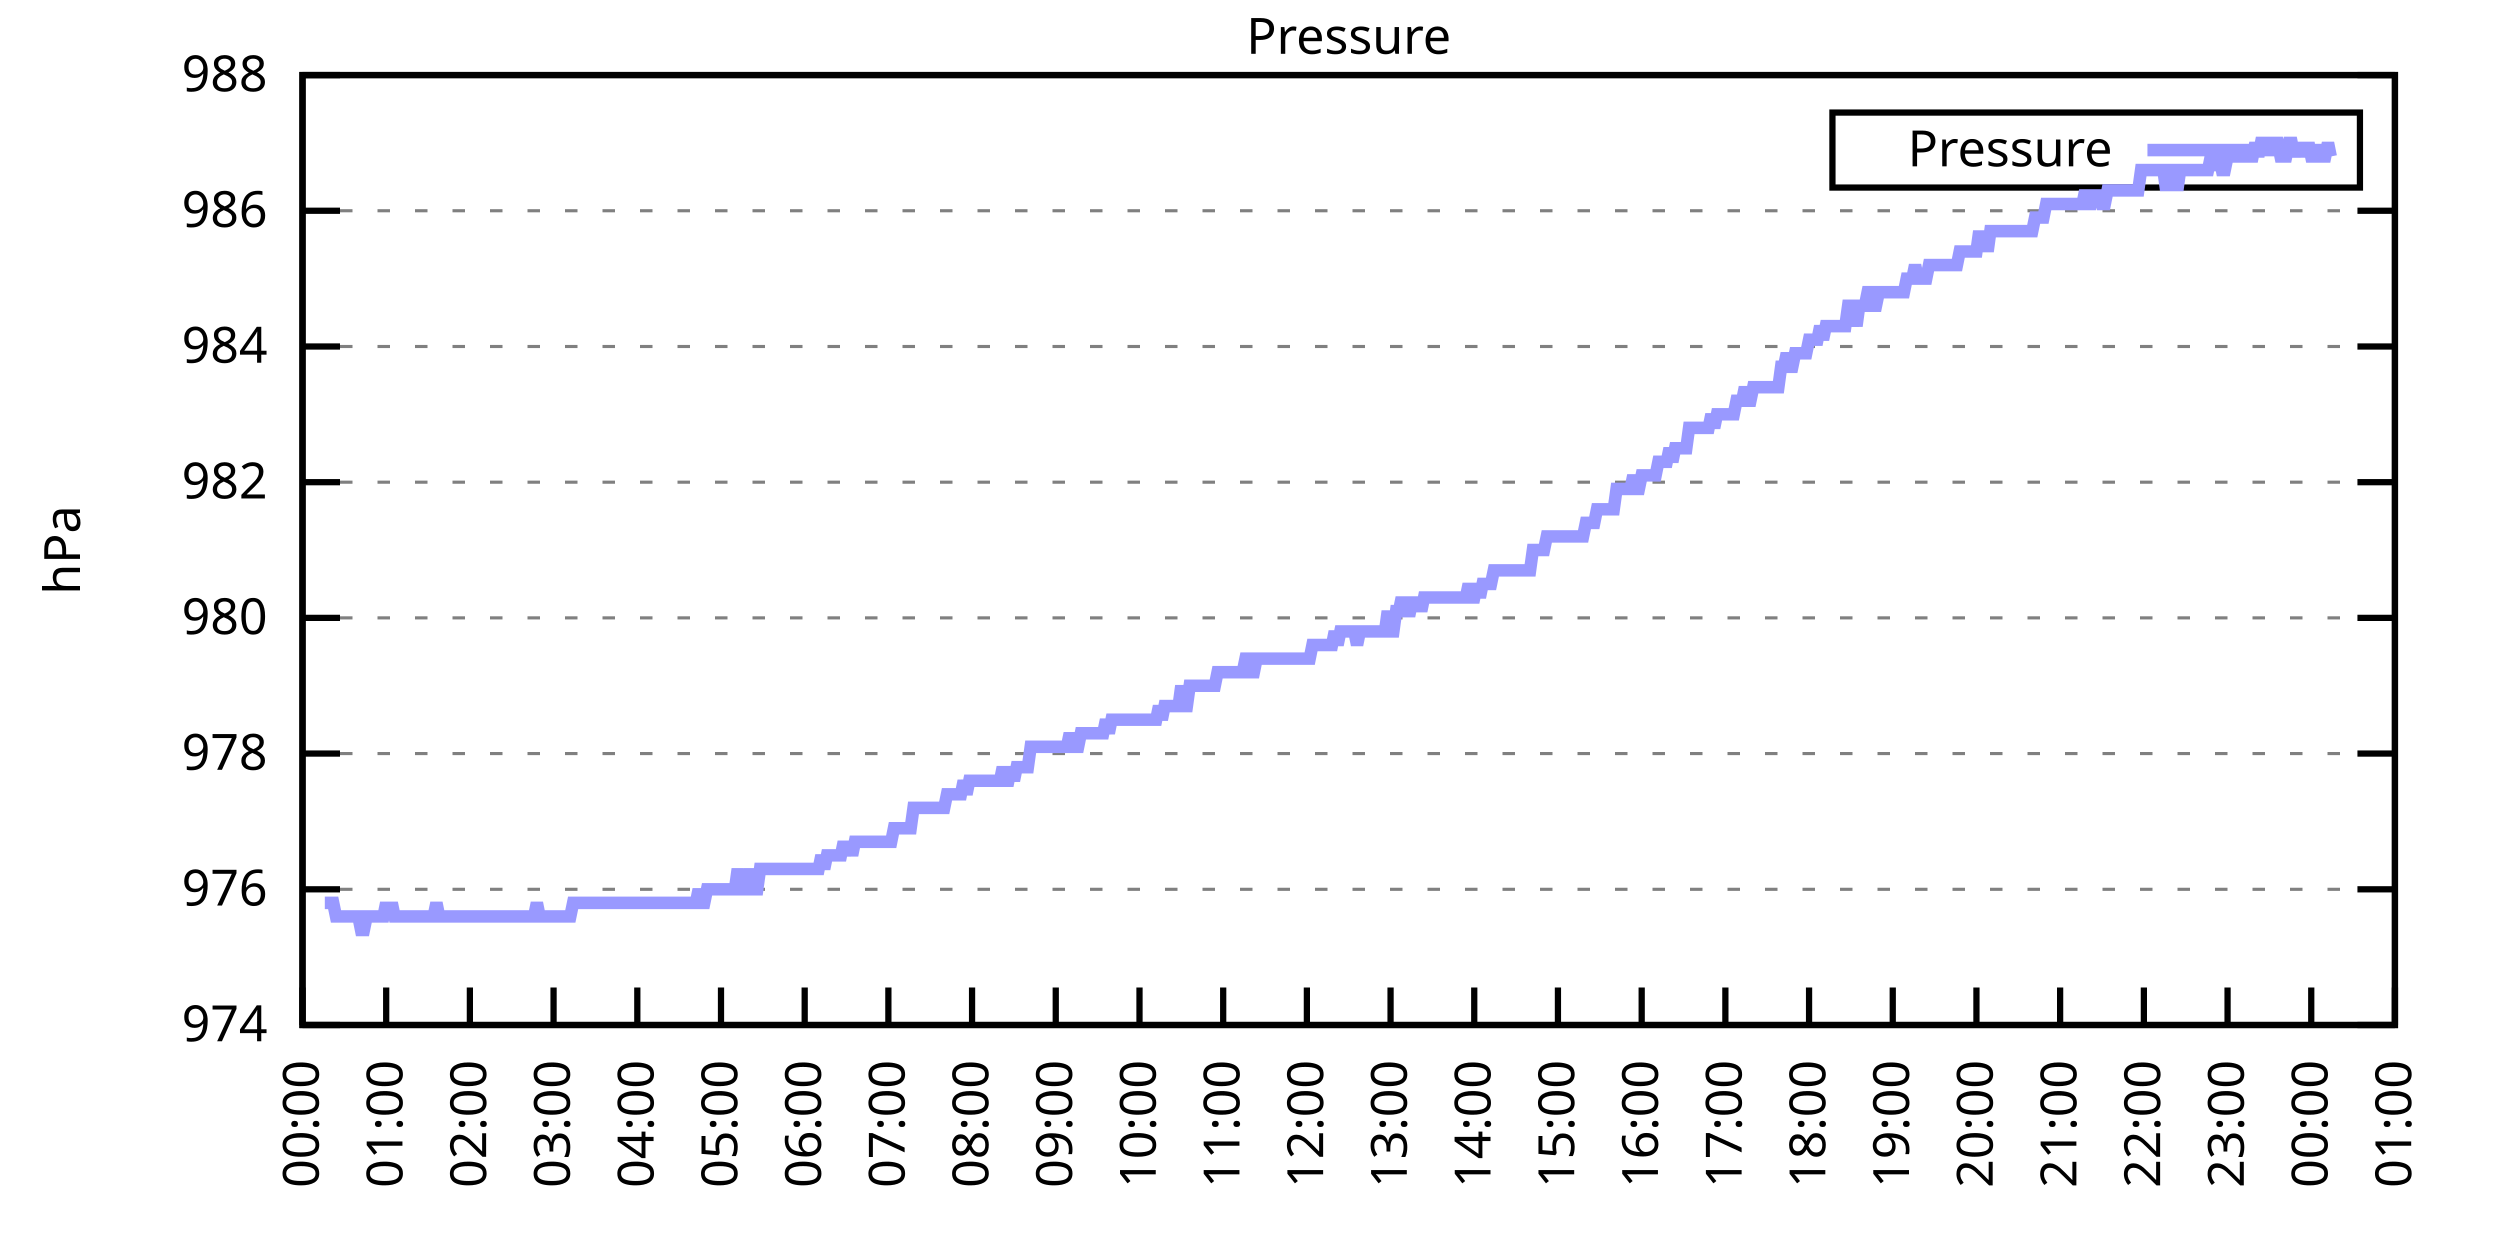
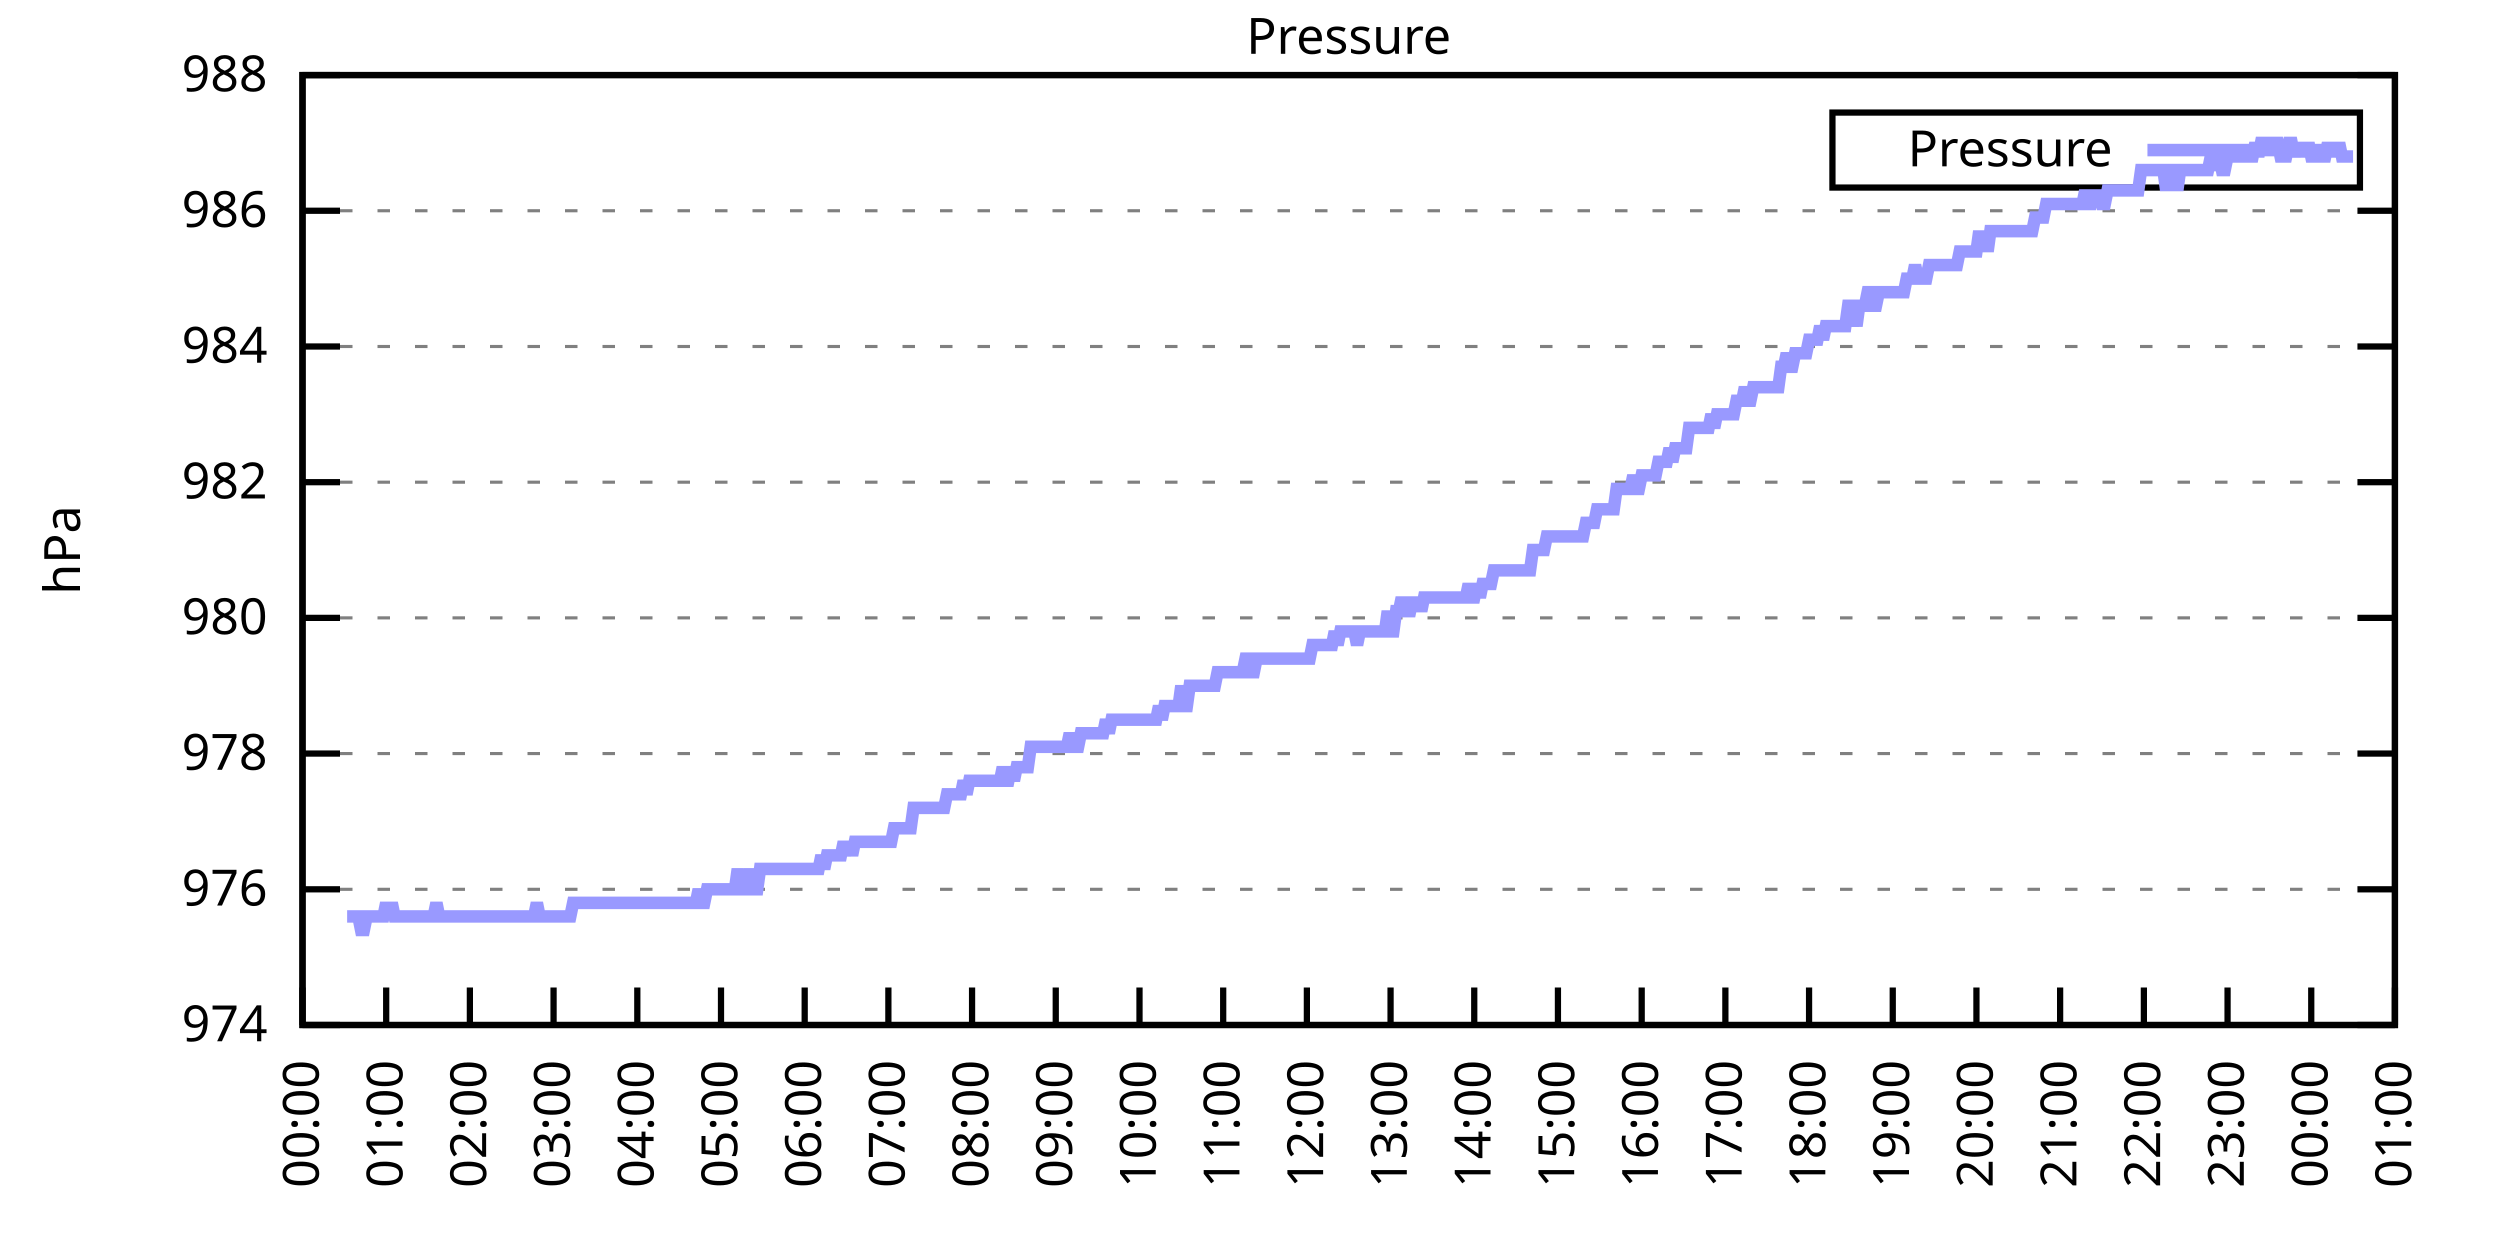
<svg xmlns="http://www.w3.org/2000/svg" xmlns:xlink="http://www.w3.org/1999/xlink" width="400" height="200" viewBox="0 0 400 200">
  <g id="gnuplot_canvas">
    <rect x="0" y="0" width="400" height="200" fill="none" />
    <defs>
      <circle id="gpDot" r="0.5" stroke-width="0.5" stroke="currentColor" />
      <path id="gpPt0" stroke-width="0.333" stroke="currentColor" d="M-1,0 h2 M0,-1 v2" />
      <path id="gpPt1" stroke-width="0.333" stroke="currentColor" d="M-1,-1 L1,1 M1,-1 L-1,1" />
      <path id="gpPt2" stroke-width="0.333" stroke="currentColor" d="M-1,0 L1,0 M0,-1 L0,1 M-1,-1 L1,1 M-1,1 L1,-1" />
      <rect id="gpPt3" stroke-width="0.333" stroke="currentColor" x="-1" y="-1" width="2" height="2" />
      <rect id="gpPt4" stroke-width="0.333" stroke="currentColor" fill="currentColor" x="-1" y="-1" width="2" height="2" />
      <circle id="gpPt5" stroke-width="0.333" stroke="currentColor" cx="0" cy="0" r="1" />
      <use xlink:href="#gpPt5" id="gpPt6" fill="currentColor" stroke="none" />
      <path id="gpPt7" stroke-width="0.333" stroke="currentColor" d="M0,-1.33 L-1.33,0.67 L1.33,0.67 z" />
      <use xlink:href="#gpPt7" id="gpPt8" fill="currentColor" stroke="none" />
      <use xlink:href="#gpPt7" id="gpPt9" stroke="currentColor" transform="rotate(180)" />
      <use xlink:href="#gpPt9" id="gpPt10" fill="currentColor" stroke="none" />
      <use xlink:href="#gpPt3" id="gpPt11" stroke="currentColor" transform="rotate(45)" />
      <use xlink:href="#gpPt11" id="gpPt12" fill="currentColor" stroke="none" />
      <path id="gpPt13" stroke-width="0.333" stroke="currentColor" d="M0,1.330 L1.265,0.411 L0.782,-1.067 L-0.782,-1.076 L-1.265,0.411 z" />
      <use xlink:href="#gpPt13" id="gpPt14" fill="currentColor" stroke="none" />
      <filter id="textbox" filterUnits="objectBoundingBox" x="0" y="0" height="1" width="1">
        <feFlood flood-color="white" flood-opacity="1" result="bgnd" />
        <feComposite in="SourceGraphic" in2="bgnd" operator="atop" />
      </filter>
      <filter id="greybox" filterUnits="objectBoundingBox" x="0" y="0" height="1" width="1">
        <feFlood flood-color="lightgrey" flood-opacity="1" result="grey" />
        <feComposite in="SourceGraphic" in2="grey" operator="atop" />
      </filter>
    </defs>
    <g fill="none" color="white" stroke="currentColor" stroke-width="1.00" stroke-linecap="butt" stroke-linejoin="miter">
</g>
    <g fill="none" color="black" stroke="currentColor" stroke-width="1.00" stroke-linecap="butt" stroke-linejoin="miter">
      <g stroke="none" shape-rendering="crispEdges">
        <polygon fill="rgb(255, 255, 255)" points="48.40,164.00 383.18,164.00 383.18,12.02 48.40,12.02 " />
      </g>
    </g>
    <g fill="none" color="black" stroke="currentColor" stroke-width="1.00" stroke-linecap="butt" stroke-linejoin="miter">
</g>
    <g fill="none" color="black" stroke="black" stroke-width="0.50" stroke-linecap="butt" stroke-linejoin="miter">
</g>
    <g fill="none" color="gray" stroke="currentColor" stroke-width="0.50" stroke-linecap="butt" stroke-linejoin="miter">
      <path stroke="gray" stroke-dasharray="2,4" class="gridline" d="M48.40,164.00 L383.19,164.00  " />
    </g>
    <g fill="none" color="gray" stroke="gray" stroke-width="1.00" stroke-linecap="butt" stroke-linejoin="miter">
</g>
    <g fill="none" color="black" stroke="currentColor" stroke-width="1.00" stroke-linecap="butt" stroke-linejoin="miter">
      <path stroke="black" d="M48.40,164.00 L54.40,164.00 M383.19,164.00 L377.19,164.00  " />
      <g transform="translate(42.80,166.60)" stroke="none" fill="black" font-family="Sans" font-size="8.00" text-anchor="end">
        <text>
          <tspan font-family="Sans"> 974</tspan>
        </text>
      </g>
    </g>
    <g fill="none" color="black" stroke="currentColor" stroke-width="1.00" stroke-linecap="butt" stroke-linejoin="miter">
</g>
    <g fill="none" color="black" stroke="black" stroke-width="0.50" stroke-linecap="butt" stroke-linejoin="miter">
</g>
    <g fill="none" color="gray" stroke="currentColor" stroke-width="0.50" stroke-linecap="butt" stroke-linejoin="miter">
      <path stroke="gray" stroke-dasharray="2,4" class="gridline" d="M48.40,142.29 L383.19,142.29  " />
    </g>
    <g fill="none" color="gray" stroke="gray" stroke-width="1.00" stroke-linecap="butt" stroke-linejoin="miter">
</g>
    <g fill="none" color="black" stroke="currentColor" stroke-width="1.00" stroke-linecap="butt" stroke-linejoin="miter">
      <path stroke="black" d="M48.40,142.29 L54.40,142.29 M383.19,142.29 L377.19,142.29  " />
      <g transform="translate(42.80,144.89)" stroke="none" fill="black" font-family="Sans" font-size="8.00" text-anchor="end">
        <text>
          <tspan font-family="Sans"> 976</tspan>
        </text>
      </g>
    </g>
    <g fill="none" color="black" stroke="currentColor" stroke-width="1.00" stroke-linecap="butt" stroke-linejoin="miter">
</g>
    <g fill="none" color="black" stroke="black" stroke-width="0.50" stroke-linecap="butt" stroke-linejoin="miter">
</g>
    <g fill="none" color="gray" stroke="currentColor" stroke-width="0.50" stroke-linecap="butt" stroke-linejoin="miter">
      <path stroke="gray" stroke-dasharray="2,4" class="gridline" d="M48.40,120.57 L383.19,120.57  " />
    </g>
    <g fill="none" color="gray" stroke="gray" stroke-width="1.00" stroke-linecap="butt" stroke-linejoin="miter">
</g>
    <g fill="none" color="black" stroke="currentColor" stroke-width="1.00" stroke-linecap="butt" stroke-linejoin="miter">
      <path stroke="black" d="M48.40,120.57 L54.40,120.57 M383.19,120.57 L377.19,120.57  " />
      <g transform="translate(42.80,123.17)" stroke="none" fill="black" font-family="Sans" font-size="8.00" text-anchor="end">
        <text>
          <tspan font-family="Sans"> 978</tspan>
        </text>
      </g>
    </g>
    <g fill="none" color="black" stroke="currentColor" stroke-width="1.00" stroke-linecap="butt" stroke-linejoin="miter">
</g>
    <g fill="none" color="black" stroke="black" stroke-width="0.50" stroke-linecap="butt" stroke-linejoin="miter">
</g>
    <g fill="none" color="gray" stroke="currentColor" stroke-width="0.50" stroke-linecap="butt" stroke-linejoin="miter">
      <path stroke="gray" stroke-dasharray="2,4" class="gridline" d="M48.40,98.86 L383.19,98.86  " />
    </g>
    <g fill="none" color="gray" stroke="gray" stroke-width="1.00" stroke-linecap="butt" stroke-linejoin="miter">
</g>
    <g fill="none" color="black" stroke="currentColor" stroke-width="1.00" stroke-linecap="butt" stroke-linejoin="miter">
      <path stroke="black" d="M48.40,98.86 L54.40,98.86 M383.19,98.86 L377.19,98.86  " />
      <g transform="translate(42.80,101.46)" stroke="none" fill="black" font-family="Sans" font-size="8.00" text-anchor="end">
        <text>
          <tspan font-family="Sans"> 980</tspan>
        </text>
      </g>
    </g>
    <g fill="none" color="black" stroke="currentColor" stroke-width="1.00" stroke-linecap="butt" stroke-linejoin="miter">
</g>
    <g fill="none" color="black" stroke="black" stroke-width="0.50" stroke-linecap="butt" stroke-linejoin="miter">
</g>
    <g fill="none" color="gray" stroke="currentColor" stroke-width="0.50" stroke-linecap="butt" stroke-linejoin="miter">
      <path stroke="gray" stroke-dasharray="2,4" class="gridline" d="M48.40,77.15 L383.19,77.15  " />
    </g>
    <g fill="none" color="gray" stroke="gray" stroke-width="1.00" stroke-linecap="butt" stroke-linejoin="miter">
</g>
    <g fill="none" color="black" stroke="currentColor" stroke-width="1.00" stroke-linecap="butt" stroke-linejoin="miter">
      <path stroke="black" d="M48.40,77.15 L54.40,77.15 M383.19,77.15 L377.19,77.15  " />
      <g transform="translate(42.80,79.75)" stroke="none" fill="black" font-family="Sans" font-size="8.00" text-anchor="end">
        <text>
          <tspan font-family="Sans"> 982</tspan>
        </text>
      </g>
    </g>
    <g fill="none" color="black" stroke="currentColor" stroke-width="1.00" stroke-linecap="butt" stroke-linejoin="miter">
</g>
    <g fill="none" color="black" stroke="black" stroke-width="0.50" stroke-linecap="butt" stroke-linejoin="miter">
</g>
    <g fill="none" color="gray" stroke="currentColor" stroke-width="0.50" stroke-linecap="butt" stroke-linejoin="miter">
      <path stroke="gray" stroke-dasharray="2,4" class="gridline" d="M48.40,55.44 L383.19,55.44  " />
    </g>
    <g fill="none" color="gray" stroke="gray" stroke-width="1.00" stroke-linecap="butt" stroke-linejoin="miter">
</g>
    <g fill="none" color="black" stroke="currentColor" stroke-width="1.00" stroke-linecap="butt" stroke-linejoin="miter">
      <path stroke="black" d="M48.40,55.44 L54.40,55.44 M383.19,55.44 L377.19,55.44  " />
      <g transform="translate(42.80,58.04)" stroke="none" fill="black" font-family="Sans" font-size="8.00" text-anchor="end">
        <text>
          <tspan font-family="Sans"> 984</tspan>
        </text>
      </g>
    </g>
    <g fill="none" color="black" stroke="currentColor" stroke-width="1.00" stroke-linecap="butt" stroke-linejoin="miter">
</g>
    <g fill="none" color="black" stroke="black" stroke-width="0.50" stroke-linecap="butt" stroke-linejoin="miter">
</g>
    <g fill="none" color="gray" stroke="currentColor" stroke-width="0.50" stroke-linecap="butt" stroke-linejoin="miter">
      <path stroke="gray" stroke-dasharray="2,4" class="gridline" d="M48.40,33.72 L383.19,33.72  " />
    </g>
    <g fill="none" color="gray" stroke="gray" stroke-width="1.00" stroke-linecap="butt" stroke-linejoin="miter">
</g>
    <g fill="none" color="black" stroke="currentColor" stroke-width="1.00" stroke-linecap="butt" stroke-linejoin="miter">
      <path stroke="black" d="M48.40,33.72 L54.40,33.72 M383.19,33.72 L377.19,33.72  " />
      <g transform="translate(42.80,36.32)" stroke="none" fill="black" font-family="Sans" font-size="8.00" text-anchor="end">
        <text>
          <tspan font-family="Sans"> 986</tspan>
        </text>
      </g>
    </g>
    <g fill="none" color="black" stroke="currentColor" stroke-width="1.00" stroke-linecap="butt" stroke-linejoin="miter">
</g>
    <g fill="none" color="black" stroke="black" stroke-width="0.50" stroke-linecap="butt" stroke-linejoin="miter">
</g>
    <g fill="none" color="gray" stroke="currentColor" stroke-width="0.50" stroke-linecap="butt" stroke-linejoin="miter">
      <path stroke="gray" stroke-dasharray="2,4" class="gridline" d="M48.40,12.01 L383.19,12.01  " />
    </g>
    <g fill="none" color="gray" stroke="gray" stroke-width="1.00" stroke-linecap="butt" stroke-linejoin="miter">
</g>
    <g fill="none" color="black" stroke="currentColor" stroke-width="1.00" stroke-linecap="butt" stroke-linejoin="miter">
      <path stroke="black" d="M48.40,12.01 L54.40,12.01 M383.19,12.01 L377.19,12.01  " />
      <g transform="translate(42.80,14.61)" stroke="none" fill="black" font-family="Sans" font-size="8.00" text-anchor="end">
        <text>
          <tspan font-family="Sans"> 988</tspan>
        </text>
      </g>
    </g>
    <g fill="none" color="black" stroke="currentColor" stroke-width="1.00" stroke-linecap="butt" stroke-linejoin="miter">
      <path stroke="black" d="M48.40,164.00 L48.40,158.00  " />
      <g transform="translate(51.00,169.60) rotate(270.00)" stroke="none" fill="black" font-family="Sans" font-size="8.00" text-anchor="end">
        <text>
          <tspan font-family="Sans">00:00</tspan>
        </text>
      </g>
    </g>
    <g fill="none" color="black" stroke="currentColor" stroke-width="1.00" stroke-linecap="butt" stroke-linejoin="miter">
      <path stroke="black" d="M61.79,164.00 L61.79,158.00  " />
      <g transform="translate(64.39,169.60) rotate(270.00)" stroke="none" fill="black" font-family="Sans" font-size="8.00" text-anchor="end">
        <text>
          <tspan font-family="Sans">01:00</tspan>
        </text>
      </g>
    </g>
    <g fill="none" color="black" stroke="currentColor" stroke-width="1.00" stroke-linecap="butt" stroke-linejoin="miter">
      <path stroke="black" d="M75.18,164.00 L75.18,158.00  " />
      <g transform="translate(77.78,169.60) rotate(270.00)" stroke="none" fill="black" font-family="Sans" font-size="8.00" text-anchor="end">
        <text>
          <tspan font-family="Sans">02:00</tspan>
        </text>
      </g>
    </g>
    <g fill="none" color="black" stroke="currentColor" stroke-width="1.00" stroke-linecap="butt" stroke-linejoin="miter">
      <path stroke="black" d="M88.57,164.00 L88.57,158.00  " />
      <g transform="translate(91.17,169.60) rotate(270.00)" stroke="none" fill="black" font-family="Sans" font-size="8.00" text-anchor="end">
        <text>
          <tspan font-family="Sans">03:00</tspan>
        </text>
      </g>
    </g>
    <g fill="none" color="black" stroke="currentColor" stroke-width="1.00" stroke-linecap="butt" stroke-linejoin="miter">
      <path stroke="black" d="M101.97,164.00 L101.97,158.00  " />
      <g transform="translate(104.57,169.60) rotate(270.00)" stroke="none" fill="black" font-family="Sans" font-size="8.00" text-anchor="end">
        <text>
          <tspan font-family="Sans">04:00</tspan>
        </text>
      </g>
    </g>
    <g fill="none" color="black" stroke="currentColor" stroke-width="1.00" stroke-linecap="butt" stroke-linejoin="miter">
      <path stroke="black" d="M115.36,164.00 L115.36,158.00  " />
      <g transform="translate(117.96,169.60) rotate(270.00)" stroke="none" fill="black" font-family="Sans" font-size="8.00" text-anchor="end">
        <text>
          <tspan font-family="Sans">05:00</tspan>
        </text>
      </g>
    </g>
    <g fill="none" color="black" stroke="currentColor" stroke-width="1.00" stroke-linecap="butt" stroke-linejoin="miter">
      <path stroke="black" d="M128.75,164.00 L128.75,158.00  " />
      <g transform="translate(131.35,169.60) rotate(270.00)" stroke="none" fill="black" font-family="Sans" font-size="8.00" text-anchor="end">
        <text>
          <tspan font-family="Sans">06:00</tspan>
        </text>
      </g>
    </g>
    <g fill="none" color="black" stroke="currentColor" stroke-width="1.00" stroke-linecap="butt" stroke-linejoin="miter">
      <path stroke="black" d="M142.14,164.00 L142.14,158.00  " />
      <g transform="translate(144.74,169.60) rotate(270.00)" stroke="none" fill="black" font-family="Sans" font-size="8.00" text-anchor="end">
        <text>
          <tspan font-family="Sans">07:00</tspan>
        </text>
      </g>
    </g>
    <g fill="none" color="black" stroke="currentColor" stroke-width="1.00" stroke-linecap="butt" stroke-linejoin="miter">
      <path stroke="black" d="M155.53,164.00 L155.53,158.00  " />
      <g transform="translate(158.13,169.60) rotate(270.00)" stroke="none" fill="black" font-family="Sans" font-size="8.00" text-anchor="end">
        <text>
          <tspan font-family="Sans">08:00</tspan>
        </text>
      </g>
    </g>
    <g fill="none" color="black" stroke="currentColor" stroke-width="1.00" stroke-linecap="butt" stroke-linejoin="miter">
      <path stroke="black" d="M168.92,164.00 L168.92,158.00  " />
      <g transform="translate(171.52,169.60) rotate(270.00)" stroke="none" fill="black" font-family="Sans" font-size="8.00" text-anchor="end">
        <text>
          <tspan font-family="Sans">09:00</tspan>
        </text>
      </g>
    </g>
    <g fill="none" color="black" stroke="currentColor" stroke-width="1.00" stroke-linecap="butt" stroke-linejoin="miter">
      <path stroke="black" d="M182.32,164.00 L182.32,158.00  " />
      <g transform="translate(184.92,169.60) rotate(270.00)" stroke="none" fill="black" font-family="Sans" font-size="8.00" text-anchor="end">
        <text>
          <tspan font-family="Sans">10:00</tspan>
        </text>
      </g>
    </g>
    <g fill="none" color="black" stroke="currentColor" stroke-width="1.00" stroke-linecap="butt" stroke-linejoin="miter">
      <path stroke="black" d="M195.71,164.00 L195.71,158.00  " />
      <g transform="translate(198.31,169.60) rotate(270.00)" stroke="none" fill="black" font-family="Sans" font-size="8.00" text-anchor="end">
        <text>
          <tspan font-family="Sans">11:00</tspan>
        </text>
      </g>
    </g>
    <g fill="none" color="black" stroke="currentColor" stroke-width="1.00" stroke-linecap="butt" stroke-linejoin="miter">
      <path stroke="black" d="M209.10,164.00 L209.10,158.00  " />
      <g transform="translate(211.70,169.60) rotate(270.00)" stroke="none" fill="black" font-family="Sans" font-size="8.00" text-anchor="end">
        <text>
          <tspan font-family="Sans">12:00</tspan>
        </text>
      </g>
    </g>
    <g fill="none" color="black" stroke="currentColor" stroke-width="1.00" stroke-linecap="butt" stroke-linejoin="miter">
      <path stroke="black" d="M222.49,164.00 L222.49,158.00  " />
      <g transform="translate(225.09,169.60) rotate(270.00)" stroke="none" fill="black" font-family="Sans" font-size="8.00" text-anchor="end">
        <text>
          <tspan font-family="Sans">13:00</tspan>
        </text>
      </g>
    </g>
    <g fill="none" color="black" stroke="currentColor" stroke-width="1.00" stroke-linecap="butt" stroke-linejoin="miter">
      <path stroke="black" d="M235.88,164.00 L235.88,158.00  " />
      <g transform="translate(238.48,169.60) rotate(270.00)" stroke="none" fill="black" font-family="Sans" font-size="8.00" text-anchor="end">
        <text>
          <tspan font-family="Sans">14:00</tspan>
        </text>
      </g>
    </g>
    <g fill="none" color="black" stroke="currentColor" stroke-width="1.00" stroke-linecap="butt" stroke-linejoin="miter">
      <path stroke="black" d="M249.27,164.00 L249.27,158.00  " />
      <g transform="translate(251.87,169.60) rotate(270.00)" stroke="none" fill="black" font-family="Sans" font-size="8.00" text-anchor="end">
        <text>
          <tspan font-family="Sans">15:00</tspan>
        </text>
      </g>
    </g>
    <g fill="none" color="black" stroke="currentColor" stroke-width="1.00" stroke-linecap="butt" stroke-linejoin="miter">
      <path stroke="black" d="M262.67,164.00 L262.67,158.00  " />
      <g transform="translate(265.27,169.60) rotate(270.00)" stroke="none" fill="black" font-family="Sans" font-size="8.00" text-anchor="end">
        <text>
          <tspan font-family="Sans">16:00</tspan>
        </text>
      </g>
    </g>
    <g fill="none" color="black" stroke="currentColor" stroke-width="1.00" stroke-linecap="butt" stroke-linejoin="miter">
      <path stroke="black" d="M276.06,164.00 L276.06,158.00  " />
      <g transform="translate(278.66,169.60) rotate(270.00)" stroke="none" fill="black" font-family="Sans" font-size="8.00" text-anchor="end">
        <text>
          <tspan font-family="Sans">17:00</tspan>
        </text>
      </g>
    </g>
    <g fill="none" color="black" stroke="currentColor" stroke-width="1.00" stroke-linecap="butt" stroke-linejoin="miter">
      <path stroke="black" d="M289.45,164.00 L289.45,158.00  " />
      <g transform="translate(292.05,169.60) rotate(270.00)" stroke="none" fill="black" font-family="Sans" font-size="8.00" text-anchor="end">
        <text>
          <tspan font-family="Sans">18:00</tspan>
        </text>
      </g>
    </g>
    <g fill="none" color="black" stroke="currentColor" stroke-width="1.00" stroke-linecap="butt" stroke-linejoin="miter">
      <path stroke="black" d="M302.84,164.00 L302.84,158.00  " />
      <g transform="translate(305.44,169.60) rotate(270.00)" stroke="none" fill="black" font-family="Sans" font-size="8.00" text-anchor="end">
        <text>
          <tspan font-family="Sans">19:00</tspan>
        </text>
      </g>
    </g>
    <g fill="none" color="black" stroke="currentColor" stroke-width="1.00" stroke-linecap="butt" stroke-linejoin="miter">
      <path stroke="black" d="M316.23,164.00 L316.23,158.00  " />
      <g transform="translate(318.83,169.60) rotate(270.00)" stroke="none" fill="black" font-family="Sans" font-size="8.00" text-anchor="end">
        <text>
          <tspan font-family="Sans">20:00</tspan>
        </text>
      </g>
    </g>
    <g fill="none" color="black" stroke="currentColor" stroke-width="1.00" stroke-linecap="butt" stroke-linejoin="miter">
      <path stroke="black" d="M329.62,164.00 L329.62,158.00  " />
      <g transform="translate(332.22,169.60) rotate(270.00)" stroke="none" fill="black" font-family="Sans" font-size="8.00" text-anchor="end">
        <text>
          <tspan font-family="Sans">21:00</tspan>
        </text>
      </g>
    </g>
    <g fill="none" color="black" stroke="currentColor" stroke-width="1.00" stroke-linecap="butt" stroke-linejoin="miter">
      <path stroke="black" d="M343.02,164.00 L343.02,158.00  " />
      <g transform="translate(345.62,169.60) rotate(270.00)" stroke="none" fill="black" font-family="Sans" font-size="8.00" text-anchor="end">
        <text>
          <tspan font-family="Sans">22:00</tspan>
        </text>
      </g>
    </g>
    <g fill="none" color="black" stroke="currentColor" stroke-width="1.00" stroke-linecap="butt" stroke-linejoin="miter">
      <path stroke="black" d="M356.41,164.00 L356.41,158.00  " />
      <g transform="translate(359.01,169.60) rotate(270.00)" stroke="none" fill="black" font-family="Sans" font-size="8.00" text-anchor="end">
        <text>
          <tspan font-family="Sans">23:00</tspan>
        </text>
      </g>
    </g>
    <g fill="none" color="black" stroke="currentColor" stroke-width="1.00" stroke-linecap="butt" stroke-linejoin="miter">
      <path stroke="black" d="M369.80,164.00 L369.80,158.00  " />
      <g transform="translate(372.40,169.60) rotate(270.00)" stroke="none" fill="black" font-family="Sans" font-size="8.00" text-anchor="end">
        <text>
          <tspan font-family="Sans">00:00</tspan>
        </text>
      </g>
    </g>
    <g fill="none" color="black" stroke="currentColor" stroke-width="1.00" stroke-linecap="butt" stroke-linejoin="miter">
      <path stroke="black" d="M383.19,164.00 L383.19,158.00  " />
      <g transform="translate(385.79,169.60) rotate(270.00)" stroke="none" fill="black" font-family="Sans" font-size="8.00" text-anchor="end">
        <text>
          <tspan font-family="Sans">01:00</tspan>
        </text>
      </g>
    </g>
    <g fill="none" color="black" stroke="currentColor" stroke-width="1.00" stroke-linecap="butt" stroke-linejoin="miter">
</g>
    <g fill="none" color="black" stroke="currentColor" stroke-width="1.00" stroke-linecap="butt" stroke-linejoin="miter">
      <path stroke="black" d="M48.40,12.01 L48.40,164.00 L383.19,164.00 L383.19,12.01 L48.40,12.01 Z  " />
    </g>
    <g fill="none" color="black" stroke="currentColor" stroke-width="1.00" stroke-linecap="butt" stroke-linejoin="miter">
</g>
    <g fill="none" color="black" stroke="currentColor" stroke-width="1.00" stroke-linecap="butt" stroke-linejoin="miter">
      <path stroke="black" d="M293.19,30.01 L293.19,18.01 L377.59,18.01 L377.59,30.01 L293.19,30.01 Z  " />
    </g>
    <g id="Pressure_plot_1">
      <g fill="none" color="white" stroke="black" stroke-width="2.00" stroke-linecap="butt" stroke-linejoin="miter">
</g>
      <g fill="none" color="black" stroke="currentColor" stroke-width="2.00" stroke-linecap="butt" stroke-linejoin="miter">
        <g transform="translate(337.99,26.61)" stroke="none" fill="black" font-family="Sans" font-size="8.00" text-anchor="end">
          <text>
            <tspan font-family="Sans">Pressure</tspan>
          </text>
        </g>
      </g>
      <g fill="none" color="black" stroke="currentColor" stroke-width="2.00" stroke-linecap="butt" stroke-linejoin="miter">
-         <path stroke="rgb(153, 153, 255)" d="M343.59,24.01 L371.99,24.01 M51.97,144.46 L52.42,144.46 L52.86,144.46 L53.31,144.46 L53.76,146.63 L54.20,146.63   L54.65,146.63 L55.10,146.63 L55.54,146.63 L55.99,146.63 L56.43,146.63 L56.88,146.63 L57.33,146.63 L57.77,148.80   L58.22,148.80 L58.67,146.63 L59.11,146.63 L59.56,146.63 L60.01,146.63 L60.45,146.63 L60.90,146.63 L61.35,146.63   L61.79,144.46 L62.24,146.63 L62.68,144.46 L63.13,146.63 L63.58,146.63 L64.02,146.63 L64.47,146.63 L64.92,146.63   L65.36,146.63 L65.81,146.63 L66.26,146.63 L66.70,146.63 L67.15,146.63 L67.59,146.63 L68.04,146.63 L68.49,146.63   L68.93,146.63 L69.38,146.63 L69.83,144.46 L70.27,146.63 L70.72,146.63 L71.17,146.63 L71.61,146.63 L72.06,146.63   L72.50,146.63 L72.95,146.63 L73.40,146.63 L73.84,146.63 L74.29,146.63 L74.74,146.63 L75.18,146.63 L75.63,146.63   L76.08,146.63 L76.52,146.63 L76.97,146.63 L77.42,146.63 L77.86,146.63 L78.31,146.63 L78.75,146.63 L79.20,146.63   L79.65,146.63 L80.09,146.63 L80.54,146.63 L80.99,146.63 L81.43,146.63 L81.88,146.63 L82.33,146.63 L82.77,146.63   L83.22,146.63 L83.66,146.63 L84.11,146.63 L84.56,146.63 L85.00,146.63 L85.45,146.63 L85.90,144.46 L86.34,146.63   L86.79,146.63 L87.24,146.63 L87.68,146.63 L88.13,146.63 L88.57,146.63 L89.02,146.63 L89.47,146.63 L89.91,146.63   L90.36,146.63 L90.81,146.63 L91.25,146.63 L91.70,144.46 L92.15,144.46 L92.59,144.46 L93.04,144.46 L93.49,144.46   L93.93,144.46 L94.38,144.46 L94.82,144.46 L95.27,144.46 L95.72,144.46 L96.16,144.46 L96.61,144.46 L97.06,144.46   L97.50,144.46 L97.95,144.46 L98.40,144.46 L98.84,144.46 L99.29,144.46 L99.73,144.46 L100.18,144.46 L100.63,144.46   L101.07,144.46 L101.52,144.46 L101.97,144.46 L102.41,144.46 L102.86,144.46 L103.31,144.46 L103.75,144.46 L104.20,144.46   L104.64,144.46 L105.09,144.46 L105.54,144.46 L105.98,144.46 L106.43,144.46 L106.88,144.46 L107.32,144.46 L107.77,144.46   L108.22,144.46 L108.66,144.46 L109.11,144.46 L109.55,144.46 L110.00,144.46 L110.45,144.46 L110.89,144.46 L111.34,144.46   L111.79,142.29 L112.23,144.46 L112.68,144.46 L113.13,142.29 L113.57,142.29 L114.02,142.29 L114.47,142.29 L114.91,142.29   L115.36,142.29 L115.80,142.29 L116.25,142.29 L116.70,142.29 L117.14,142.29 L117.59,142.29 L118.04,139.03 L118.48,142.29   L118.93,142.29 L119.38,142.29 L119.82,139.03 L120.27,142.29 L120.71,142.29 L121.16,142.29 L121.61,139.03 L122.05,139.03   L122.50,139.03 L122.95,139.03 L123.39,139.03 L123.84,139.03 L124.29,139.03 L124.73,139.03 L125.18,139.03 L125.62,139.03   L126.07,139.03 L126.52,139.03 L126.96,139.03 L127.41,139.03 L127.86,139.03 L128.30,139.03 L128.75,139.03 L129.20,139.03   L129.64,139.03 L130.09,139.03 L130.54,139.03 L130.98,139.03 L131.43,136.86 L131.87,139.03 L132.32,136.86 L132.77,136.86   L133.21,136.86 L133.66,136.86 L134.11,136.86 L134.55,136.86 L135.00,134.69 L135.45,136.86 L135.89,134.69 L136.34,136.86   L136.78,134.69 L137.23,134.69 L137.68,134.69 L138.12,134.69 L138.57,134.69 L139.02,134.69 L139.46,134.69 L139.91,134.69   L140.36,134.69 L140.80,134.69 L141.25,134.69 L141.69,134.69 L142.14,134.69 L142.59,134.69 L143.03,132.52 L143.48,132.52   L143.93,132.52 L144.37,132.52 L144.82,132.52 L145.27,132.52 L145.71,132.52 L146.16,129.26 L146.61,129.26 L147.05,129.26   L147.50,129.26 L147.94,129.26 L148.39,129.26 L148.84,129.26 L149.28,129.26 L149.73,129.26 L150.18,129.26 L150.62,129.26   L151.07,129.26 L151.52,127.09 L151.96,127.09 L152.41,127.09 L152.85,127.09 L153.30,127.09 L153.75,127.09 L154.19,124.92   L154.64,127.09 L155.09,124.92 L155.53,124.92 L155.98,124.92 L156.43,124.92 L156.87,124.92 L157.32,124.92 L157.76,124.92   L158.21,124.92 L158.66,124.92 L159.10,124.92 L159.55,124.92 L160.00,124.92 L160.44,122.75 L160.89,124.92 L161.34,124.92   L161.78,122.75 L162.23,124.92 L162.67,122.75 L163.12,122.75 L163.57,122.75 L164.01,122.75 L164.46,122.75 L164.91,119.49   L165.35,119.49 L165.80,119.49 L166.25,119.49 L166.69,119.49 L167.14,119.49 L167.59,119.49 L168.03,119.49 L168.48,119.49   L168.92,119.49 L169.37,119.49 L169.82,119.49 L170.26,119.49 L170.71,119.49 L171.16,117.32 L171.60,119.49 L172.05,119.49   L172.50,119.49 L172.94,117.32 L173.39,117.32 L173.83,117.32 L174.28,117.32 L174.73,117.32 L175.17,117.32 L175.62,117.32   L176.07,117.32 L176.51,117.32 L176.96,115.15 L177.41,117.32 L177.85,115.15 L178.30,115.15 L178.74,115.15 L179.19,115.15   L179.64,115.15 L180.08,115.15 L180.53,115.15 L180.98,115.15 L181.42,115.15 L181.87,115.15 L182.32,115.15 L182.76,115.15   L183.21,115.15 L183.66,115.15 L184.10,115.15 L184.55,115.15 L184.99,115.15 L185.44,112.97 L185.89,115.15 L186.33,112.97   L186.78,112.97 L187.23,112.97 L187.67,112.97 L188.12,112.97 L188.57,112.97 L189.01,109.72 L189.46,112.97 L189.90,112.97   L190.35,109.72 L190.80,109.72 L191.24,109.72 L191.69,109.72 L192.14,109.72 L192.58,109.72 L193.03,109.72 L193.48,109.72   L193.92,109.72 L194.37,109.72 L194.81,107.55 L195.26,107.55 L195.71,107.55 L196.15,107.55 L196.60,107.55 L197.05,107.55   L197.49,107.55 L197.94,107.55 L198.39,107.55 L198.83,107.55 L199.28,105.38 L199.73,105.38 L200.17,107.55 L200.62,107.55   L201.06,105.38 L201.51,105.38 L201.96,105.38 L202.40,105.38 L202.85,105.38 L203.30,105.38 L203.74,105.38 L204.19,105.38   L204.64,105.38 L205.08,105.38 L205.53,105.38 L205.97,105.38 L206.42,105.38 L206.87,105.38 L207.31,105.38 L207.76,105.38   L208.21,105.38 L208.65,105.38 L209.10,105.38 L209.55,105.38 L209.99,103.20 L210.44,103.20 L210.88,103.20 L211.33,103.20   L211.78,103.20 L212.22,103.20 L212.67,103.20 L213.12,103.20 L213.56,101.03 L214.01,103.20 L214.46,101.03 L214.90,101.03   L215.35,101.03 L215.80,101.03 L216.24,101.03 L216.69,101.03 L217.13,103.20 L217.58,101.03 L218.03,101.03 L218.47,101.03   L218.92,101.03 L219.37,101.03 L219.81,101.03 L220.26,101.03 L220.71,101.03 L221.15,101.03 L221.60,101.03 L222.04,97.78   L222.49,101.03 L222.94,101.03 L223.38,97.78 L223.83,97.78 L224.28,95.60 L224.72,97.78 L225.17,97.78 L225.62,97.78   L226.06,95.60 L226.51,97.78 L226.95,95.60 L227.40,97.78 L227.85,95.60 L228.29,95.60 L228.74,95.60 L229.19,95.60   L229.63,95.60 L230.08,95.60 L230.53,95.60 L230.97,95.60 L231.42,95.60 L231.86,95.60 L232.31,95.60 L232.76,95.60   L233.20,95.60 L233.65,95.60 L234.10,95.60 L234.54,95.60 L234.99,93.43 L235.44,95.60 L235.88,95.60 L236.33,93.43   L236.78,95.60 L237.22,93.43 L237.67,93.43 L238.11,93.43 L238.56,93.43 L239.01,91.26 L239.45,91.26 L239.90,91.26   L240.35,91.26 L240.79,91.26 L241.24,91.26 L241.69,91.26 L242.13,91.26 L242.58,91.26 L243.02,91.26 L243.47,91.26   L243.92,91.26 L244.36,91.26 L244.81,91.26 L245.26,88.00 L245.70,88.00 L246.15,88.00 L246.60,88.00 L247.04,88.00   L247.49,85.83 L247.93,85.83 L248.38,85.83 L248.83,85.83 L249.27,85.83 L249.72,85.83 L250.17,85.83 L250.61,85.83   L251.06,85.83 L251.51,85.83 L251.95,85.83 L252.40,85.83 L252.85,85.83 L253.29,85.83 L253.74,83.66 L254.18,83.66   L254.63,83.66 L255.08,83.66 L255.52,81.49 L255.97,81.49 L256.42,81.49 L256.86,81.49 L257.31,81.49 L257.76,81.49   L258.20,81.49 L258.65,78.23 L259.09,78.23 L259.54,78.23 L259.99,78.23 L260.43,78.23 L260.88,78.23 L261.33,76.06   L261.77,78.23 L262.22,78.23 L262.67,76.06 L263.11,76.06 L263.56,76.06 L264.00,76.06 L264.45,76.06 L264.90,76.06   L265.34,73.89 L265.79,73.89 L266.24,73.89 L266.68,73.89 L267.13,71.72 L267.58,73.89 L268.02,71.72 L268.47,71.72   L268.92,71.72 L269.36,71.72 L269.81,71.72 L270.25,68.46 L270.70,68.46 L271.15,68.46 L271.59,68.46 L272.04,68.46   L272.49,68.46 L272.93,68.46 L273.38,68.46 L273.83,66.29 L274.27,68.46 L274.72,66.29 L275.16,66.29 L275.61,66.29   L276.06,66.29 L276.50,66.29 L276.95,66.29 L277.40,66.29 L277.84,64.12 L278.29,64.12 L278.74,64.12 L279.18,61.95   L279.63,64.12 L280.07,64.12 L280.52,61.95 L280.97,61.95 L281.41,61.95 L281.86,61.95 L282.31,61.95 L282.75,61.95   L283.20,61.95 L283.65,61.95 L284.09,61.95 L284.54,61.95 L284.98,58.69 L285.43,58.69 L285.88,56.52 L286.32,58.69   L286.77,58.69 L287.22,56.52 L287.66,56.52 L288.11,56.52 L288.56,56.52 L289.00,56.52 L289.45,54.35 L289.90,54.35   L290.34,54.35 L290.79,54.35 L291.23,52.18 L291.68,54.35 L292.13,52.18 L292.57,52.18 L293.02,52.18 L293.47,52.18   L293.91,52.18 L294.36,52.18 L294.81,52.18 L295.25,52.18 L295.70,48.92 L296.14,48.92 L296.59,48.92 L297.04,52.18   L297.48,48.92 L297.93,48.92 L298.38,48.92 L298.82,46.75 L299.27,46.75 L299.72,48.92 L300.16,48.92 L300.61,46.75   L301.05,46.75 L301.50,46.75 L301.95,46.75 L302.39,46.75 L302.84,46.75 L303.29,46.75 L303.73,46.75 L304.18,46.75   L304.63,46.75 L305.07,44.58 L305.52,44.58 L305.97,44.58 L306.41,42.41 L306.86,44.58 L307.30,44.58 L307.75,44.58   L308.20,44.58 L308.64,42.41 L309.09,42.41 L309.54,42.41 L309.98,42.41 L310.43,42.41 L310.88,42.41 L311.32,42.41   L311.77,42.41 L312.21,42.41 L312.66,42.41 L313.11,42.41 L313.55,40.24 L314.00,40.24 L314.45,40.24 L314.89,40.24   L315.34,40.24 L315.79,40.24 L316.23,40.24 L316.68,36.98 L317.12,40.24 L317.57,36.98 L318.02,40.24 L318.46,36.98   L318.91,36.98 L319.36,36.98 L319.80,36.98 L320.25,36.98 L320.70,36.98 L321.14,36.98 L321.59,36.98 L322.04,36.98   L322.48,36.98 L322.93,36.98 L323.37,36.98 L323.82,36.98 L324.27,36.98 L324.71,36.98 L325.16,36.98 L325.61,34.81   L326.05,34.81 L326.50,34.81 L326.95,34.81 L327.39,32.64 L327.84,32.64 L328.28,32.64 L328.73,32.64 L329.18,32.64   L329.62,32.64 L330.07,32.64 L330.52,32.64 L330.96,32.64 L331.41,32.64 L331.86,32.64 L332.30,32.64 L332.75,32.64   L333.19,32.64 L333.64,30.47 L334.09,32.64 L334.53,32.64 L334.98,30.47 L335.43,32.64 L335.87,30.47 L336.32,32.64   L336.77,32.64 L337.21,30.47 L337.66,30.47 L338.10,30.47 L338.55,30.47 L339.00,30.47 L339.44,30.47 L339.89,30.47   L340.34,30.47 L340.78,30.47 L341.23,30.47 L341.68,30.47 L342.12,30.47 L342.57,27.21 L343.02,27.21 L343.46,27.21   L343.91,27.21 L344.35,27.21 L344.80,27.21 L345.25,27.21 L345.69,27.21 L346.14,27.21 L346.59,30.47 L347.03,27.21   L347.48,27.21 L347.93,27.21 L348.37,30.47 L348.82,27.21 L349.26,27.21 L349.71,27.21 L350.16,27.21 L350.60,27.21   L351.05,27.21 L351.50,27.21 L351.94,27.21 L352.39,27.21 L352.84,27.21 L353.28,27.21 L353.73,25.04 L354.17,27.21   L354.62,25.04 L355.07,25.04 L355.51,27.21 L355.96,27.21 L356.41,25.04 L356.85,25.04 L357.30,25.04 L357.75,25.04   L358.19,25.04 L358.64,25.04 L359.09,25.04 L359.53,25.04 L359.98,25.04 L360.42,25.04 L360.87,22.87 L361.32,25.04   L361.76,22.87 L362.21,22.87 L362.66,22.87 L363.10,22.87 L363.55,22.87 L364.00,22.87 L364.44,22.87 L364.89,25.04   L365.33,25.04 L365.78,25.04 L366.23,22.87 L366.67,22.87 L367.12,25.04 L367.57,22.87 L368.01,25.04 L368.46,22.87   L368.91,25.04 L369.35,22.87 L369.80,25.04 L370.24,25.04 L370.69,25.04 L371.14,25.04 L371.58,25.04 L372.03,25.04   L372.48,22.87 L372.92,25.04  " />
+         <path stroke="rgb(153, 153, 255)" d="M343.59,24.01 L371.99,24.01 M55.54,146.63 L55.99,146.63 L56.43,146.63 L56.88,146.63 L57.33,146.63 L57.77,148.80   L58.22,148.80 L58.67,146.63 L59.11,146.63 L59.56,146.63 L60.01,146.63 L60.45,146.63 L60.90,146.63 L61.35,146.63   L61.79,144.46 L62.24,146.63 L62.68,144.46 L63.13,146.63 L63.58,146.63 L64.02,146.63 L64.47,146.63 L64.92,146.63   L65.36,146.63 L65.81,146.63 L66.26,146.63 L66.70,146.63 L67.15,146.63 L67.59,146.63 L68.04,146.63 L68.49,146.63   L68.93,146.63 L69.38,146.63 L69.83,144.46 L70.27,146.63 L70.72,146.63 L71.17,146.63 L71.61,146.63 L72.06,146.63   L72.50,146.63 L72.95,146.63 L73.40,146.63 L73.84,146.63 L74.29,146.63 L74.74,146.63 L75.18,146.63 L75.63,146.63   L76.08,146.63 L76.52,146.63 L76.97,146.63 L77.42,146.63 L77.86,146.63 L78.31,146.63 L78.75,146.63 L79.20,146.63   L79.65,146.63 L80.09,146.63 L80.54,146.63 L80.99,146.63 L81.43,146.63 L81.88,146.63 L82.33,146.63 L82.77,146.63   L83.22,146.63 L83.66,146.63 L84.11,146.63 L84.56,146.63 L85.00,146.63 L85.45,146.63 L85.90,144.46 L86.34,146.63   L86.79,146.63 L87.24,146.63 L87.68,146.63 L88.13,146.63 L88.57,146.63 L89.02,146.63 L89.47,146.63 L89.91,146.63   L90.36,146.63 L90.81,146.63 L91.25,146.63 L91.70,144.46 L92.15,144.46 L92.59,144.46 L93.04,144.46 L93.49,144.46   L93.93,144.46 L94.38,144.46 L94.82,144.46 L95.27,144.46 L95.72,144.46 L96.16,144.46 L96.61,144.46 L97.06,144.46   L97.50,144.46 L97.95,144.46 L98.40,144.46 L98.84,144.46 L99.29,144.46 L99.73,144.46 L100.18,144.46 L100.63,144.46   L101.07,144.46 L101.52,144.46 L101.97,144.46 L102.41,144.46 L102.86,144.46 L103.31,144.46 L103.75,144.46 L104.20,144.46   L104.64,144.46 L105.09,144.46 L105.54,144.46 L105.98,144.46 L106.43,144.46 L106.88,144.46 L107.32,144.46 L107.77,144.46   L108.22,144.46 L108.66,144.46 L109.11,144.46 L109.55,144.46 L110.00,144.46 L110.45,144.46 L110.89,144.46 L111.34,144.46   L111.79,142.29 L112.23,144.46 L112.68,144.46 L113.13,142.29 L113.57,142.29 L114.02,142.29 L114.47,142.29 L114.91,142.29   L115.36,142.29 L115.80,142.29 L116.25,142.29 L116.70,142.29 L117.14,142.29 L117.59,142.29 L118.04,139.03 L118.48,142.29   L118.93,142.29 L119.38,142.29 L119.82,139.03 L120.27,142.29 L120.71,142.29 L121.16,142.29 L121.61,139.03 L122.05,139.03   L122.50,139.03 L122.95,139.03 L123.39,139.03 L123.84,139.03 L124.29,139.03 L124.73,139.03 L125.18,139.03 L125.62,139.03   L126.07,139.03 L126.52,139.03 L126.96,139.03 L127.41,139.03 L127.86,139.03 L128.30,139.03 L128.75,139.03 L129.20,139.03   L129.64,139.03 L130.09,139.03 L130.54,139.03 L130.98,139.03 L131.43,136.86 L131.87,139.03 L132.32,136.86 L132.77,136.86   L133.21,136.86 L133.66,136.86 L134.11,136.86 L134.55,136.86 L135.00,134.69 L135.45,136.86 L135.89,134.69 L136.34,136.86   L136.78,134.69 L137.23,134.69 L137.68,134.69 L138.12,134.69 L138.57,134.69 L139.02,134.69 L139.46,134.69 L139.91,134.69   L140.36,134.69 L140.80,134.69 L141.25,134.69 L141.69,134.69 L142.14,134.69 L142.59,134.69 L143.03,132.52 L143.48,132.52   L143.93,132.52 L144.37,132.52 L144.82,132.52 L145.27,132.52 L145.71,132.52 L146.16,129.26 L146.61,129.26 L147.05,129.26   L147.50,129.26 L147.94,129.26 L148.39,129.26 L148.84,129.26 L149.28,129.26 L149.73,129.26 L150.18,129.26 L150.62,129.26   L151.07,129.26 L151.52,127.09 L151.96,127.09 L152.41,127.09 L152.85,127.09 L153.30,127.09 L153.75,127.09 L154.19,124.92   L154.64,127.09 L155.09,124.92 L155.53,124.92 L155.98,124.92 L156.43,124.92 L156.87,124.92 L157.32,124.92 L157.76,124.92   L158.21,124.92 L158.66,124.92 L159.10,124.92 L159.55,124.92 L160.00,124.92 L160.44,122.75 L160.89,124.92 L161.34,124.92   L161.78,122.75 L162.23,124.92 L162.67,122.75 L163.12,122.75 L163.57,122.75 L164.01,122.75 L164.46,122.75 L164.91,119.49   L165.35,119.49 L165.80,119.49 L166.25,119.49 L166.69,119.49 L167.14,119.49 L167.59,119.49 L168.03,119.49 L168.48,119.49   L168.92,119.49 L169.37,119.49 L169.82,119.49 L170.26,119.49 L170.71,119.49 L171.16,117.32 L171.60,119.49 L172.05,119.49   L172.50,119.49 L172.94,117.32 L173.39,117.32 L173.83,117.32 L174.28,117.32 L174.73,117.32 L175.17,117.32 L175.62,117.32   L176.07,117.32 L176.51,117.32 L176.96,115.15 L177.41,117.32 L177.85,115.15 L178.30,115.15 L178.74,115.15 L179.19,115.15   L179.64,115.15 L180.08,115.15 L180.53,115.15 L180.98,115.15 L181.42,115.15 L181.87,115.15 L182.32,115.15 L182.76,115.15   L183.21,115.15 L183.66,115.15 L184.10,115.15 L184.55,115.15 L184.99,115.15 L185.44,112.97 L185.89,115.15 L186.33,112.97   L186.78,112.97 L187.23,112.97 L187.67,112.97 L188.12,112.97 L188.57,112.97 L189.01,109.72 L189.46,112.97 L189.90,112.97   L190.35,109.72 L190.80,109.72 L191.24,109.72 L191.69,109.72 L192.14,109.72 L192.58,109.72 L193.03,109.72 L193.48,109.72   L193.92,109.72 L194.37,109.72 L194.81,107.55 L195.26,107.55 L195.71,107.55 L196.15,107.55 L196.60,107.55 L197.05,107.55   L197.49,107.55 L197.94,107.55 L198.39,107.55 L198.83,107.55 L199.28,105.38 L199.73,105.38 L200.17,107.55 L200.62,107.55   L201.06,105.38 L201.51,105.38 L201.96,105.38 L202.40,105.38 L202.85,105.38 L203.30,105.38 L203.74,105.38 L204.19,105.38   L204.64,105.38 L205.08,105.38 L205.53,105.38 L205.97,105.38 L206.42,105.38 L206.87,105.38 L207.31,105.38 L207.76,105.38   L208.21,105.38 L208.65,105.38 L209.10,105.38 L209.55,105.38 L209.99,103.20 L210.44,103.20 L210.88,103.20 L211.33,103.20   L211.78,103.20 L212.22,103.20 L212.67,103.20 L213.12,103.20 L213.56,101.03 L214.01,103.20 L214.46,101.03 L214.90,101.03   L215.35,101.03 L215.80,101.03 L216.24,101.03 L216.69,101.03 L217.13,103.20 L217.58,101.03 L218.03,101.03 L218.47,101.03   L218.92,101.03 L219.37,101.03 L219.81,101.03 L220.26,101.03 L220.71,101.03 L221.15,101.03 L221.60,101.03 L222.04,97.78   L222.49,101.03 L222.94,101.03 L223.38,97.78 L223.83,97.78 L224.28,95.60 L224.72,97.78 L225.17,97.78 L225.62,97.78   L226.06,95.60 L226.51,97.78 L226.95,95.60 L227.40,97.78 L227.85,95.60 L228.29,95.60 L228.74,95.60 L229.19,95.60   L229.63,95.60 L230.08,95.60 L230.53,95.60 L230.97,95.60 L231.42,95.60 L231.86,95.60 L232.31,95.60 L232.76,95.60   L233.20,95.60 L233.65,95.60 L234.10,95.60 L234.54,95.60 L234.99,93.43 L235.44,95.60 L235.88,95.60 L236.33,93.43   L236.78,95.60 L237.22,93.43 L237.67,93.43 L238.11,93.43 L238.56,93.43 L239.01,91.26 L239.45,91.26 L239.90,91.26   L240.35,91.26 L240.79,91.26 L241.24,91.26 L241.69,91.26 L242.13,91.26 L242.58,91.26 L243.02,91.26 L243.47,91.26   L243.92,91.26 L244.36,91.26 L244.81,91.26 L245.26,88.00 L245.70,88.00 L246.15,88.00 L246.60,88.00 L247.04,88.00   L247.49,85.83 L247.93,85.83 L248.38,85.83 L248.83,85.83 L249.27,85.83 L249.72,85.83 L250.17,85.83 L250.61,85.83   L251.06,85.83 L251.51,85.83 L251.95,85.83 L252.40,85.83 L252.85,85.83 L253.29,85.83 L253.74,83.66 L254.18,83.66   L254.63,83.66 L255.08,83.66 L255.52,81.49 L255.97,81.49 L256.42,81.49 L256.86,81.49 L257.31,81.49 L257.76,81.49   L258.20,81.49 L258.65,78.23 L259.09,78.23 L259.54,78.23 L259.99,78.23 L260.43,78.23 L260.88,78.23 L261.33,76.06   L261.77,78.23 L262.22,78.23 L262.67,76.06 L263.11,76.06 L263.56,76.06 L264.00,76.06 L264.45,76.06 L264.90,76.06   L265.34,73.89 L265.79,73.89 L266.24,73.89 L266.68,73.89 L267.13,71.72 L267.58,73.89 L268.02,71.72 L268.47,71.72   L268.92,71.72 L269.36,71.72 L269.81,71.72 L270.25,68.46 L270.70,68.46 L271.15,68.46 L271.59,68.46 L272.04,68.46   L272.49,68.46 L272.93,68.46 L273.38,68.46 L273.83,66.29 L274.27,68.46 L274.72,66.29 L275.16,66.29 L275.61,66.29   L276.06,66.29 L276.50,66.29 L276.95,66.29 L277.40,66.29 L277.84,64.12 L278.29,64.12 L278.74,64.12 L279.18,61.95   L279.63,64.12 L280.07,64.12 L280.52,61.95 L280.97,61.95 L281.41,61.95 L281.86,61.95 L282.31,61.95 L282.75,61.95   L283.20,61.95 L283.65,61.95 L284.09,61.95 L284.54,61.95 L284.98,58.69 L285.43,58.69 L285.88,56.52 L286.32,58.69   L286.77,58.69 L287.22,56.52 L287.66,56.52 L288.11,56.52 L288.56,56.52 L289.00,56.52 L289.45,54.35 L289.90,54.35   L290.34,54.35 L290.79,54.35 L291.23,52.18 L291.68,54.35 L292.13,52.18 L292.57,52.18 L293.02,52.18 L293.47,52.18   L293.91,52.18 L294.36,52.18 L294.81,52.18 L295.25,52.18 L295.70,48.92 L296.14,48.92 L296.59,48.92 L297.04,52.18   L297.48,48.92 L297.93,48.92 L298.38,48.92 L298.82,46.75 L299.27,46.75 L299.72,48.92 L300.16,48.92 L300.61,46.75   L301.05,46.75 L301.50,46.75 L301.95,46.75 L302.39,46.75 L302.84,46.75 L303.29,46.75 L303.73,46.75 L304.18,46.75   L304.63,46.75 L305.07,44.58 L305.52,44.58 L305.97,44.58 L306.41,42.41 L306.86,44.58 L307.30,44.58 L307.75,44.58   L308.20,44.58 L308.64,42.41 L309.09,42.41 L309.54,42.41 L309.98,42.41 L310.43,42.41 L310.88,42.41 L311.32,42.41   L311.77,42.41 L312.21,42.41 L312.66,42.41 L313.11,42.41 L313.55,40.24 L314.00,40.24 L314.45,40.24 L314.89,40.24   L315.34,40.24 L315.79,40.24 L316.23,40.24 L316.68,36.98 L317.12,40.24 L317.57,36.98 L318.02,40.24 L318.46,36.98   L318.91,36.98 L319.36,36.98 L319.80,36.98 L320.25,36.98 L320.70,36.98 L321.14,36.98 L321.59,36.98 L322.04,36.98   L322.48,36.98 L322.93,36.98 L323.37,36.98 L323.82,36.98 L324.27,36.98 L324.71,36.98 L325.16,36.98 L325.61,34.81   L326.05,34.81 L326.50,34.81 L326.95,34.81 L327.39,32.64 L327.84,32.64 L328.28,32.64 L328.73,32.64 L329.18,32.64   L329.62,32.64 L330.07,32.64 L330.52,32.64 L330.96,32.64 L331.41,32.64 L331.86,32.64 L332.30,32.64 L332.75,32.64   L333.19,32.64 L333.64,30.47 L334.09,32.64 L334.53,32.64 L334.98,30.47 L335.43,32.64 L335.87,30.47 L336.32,32.64   L336.77,32.64 L337.21,30.47 L337.66,30.47 L338.10,30.47 L338.55,30.47 L339.00,30.47 L339.44,30.47 L339.89,30.47   L340.34,30.47 L340.78,30.47 L341.23,30.47 L341.68,30.47 L342.12,30.47 L342.57,27.21 L343.02,27.21 L343.46,27.21   L343.91,27.21 L344.35,27.21 L344.80,27.21 L345.25,27.21 L345.69,27.21 L346.14,27.21 L346.59,30.47 L347.03,27.21   L347.48,27.21 L347.93,27.21 L348.37,30.47 L348.82,27.21 L349.26,27.21 L349.71,27.21 L350.16,27.21 L350.60,27.21   L351.05,27.21 L351.50,27.21 L351.94,27.21 L352.39,27.21 L352.84,27.21 L353.28,27.21 L353.73,25.04 L354.17,27.21   L354.62,25.04 L355.07,25.04 L355.51,27.21 L355.96,27.21 L356.41,25.04 L356.85,25.04 L357.30,25.04 L357.75,25.04   L358.19,25.04 L358.64,25.04 L359.09,25.04 L359.53,25.04 L359.98,25.04 L360.42,25.04 L360.87,22.87 L361.32,25.04   L361.76,22.87 L362.21,22.87 L362.66,22.87 L363.10,22.87 L363.55,22.87 L364.00,22.87 L364.44,22.87 L364.89,25.04   L365.33,25.04 L365.78,25.04 L366.23,22.87 L366.67,22.87 L367.12,25.04 L367.57,22.87 L368.01,25.04 L368.46,22.87   L368.91,25.04 L369.35,22.87 L369.80,25.04 L370.24,25.04 L370.69,25.04 L371.14,25.04 L371.58,25.04 L372.03,25.04   L372.48,22.87 L372.92,25.04 L373.37,22.87 L373.82,25.04 L374.26,22.87 L374.71,25.04 L375.16,25.04 L375.60,25.04   L376.05,25.04 L376.49,25.04  " />
      </g>
    </g>
    <g fill="none" color="black" stroke="currentColor" stroke-width="2.00" stroke-linecap="butt" stroke-linejoin="miter">
</g>
    <g fill="none" color="black" stroke="black" stroke-width="1.00" stroke-linecap="butt" stroke-linejoin="miter">
</g>
    <g fill="none" color="black" stroke="currentColor" stroke-width="1.00" stroke-linecap="butt" stroke-linejoin="miter">
      <path stroke="black" d="M48.40,12.01 L48.40,164.00 L383.19,164.00 L383.19,12.01 L48.40,12.01 Z  " />
      <g transform="translate(12.80,88.01) rotate(270.00)" stroke="none" fill="black" font-family="Sans" font-size="8.00" text-anchor="middle">
        <text>
          <tspan font-family="Sans">hPa</tspan>
        </text>
      </g>
    </g>
    <g fill="none" color="black" stroke="currentColor" stroke-width="1.00" stroke-linecap="butt" stroke-linejoin="miter">
</g>
    <g fill="none" color="black" stroke="currentColor" stroke-width="1.00" stroke-linecap="butt" stroke-linejoin="miter">
      <g transform="translate(215.79,8.61)" stroke="none" fill="black" font-family="Sans" font-size="8.00" text-anchor="middle">
        <text>
          <tspan font-family="Sans">Pressure</tspan>
        </text>
      </g>
    </g>
    <g fill="none" color="black" stroke="currentColor" stroke-width="1.00" stroke-linecap="butt" stroke-linejoin="miter">
</g>
  </g>
</svg>
